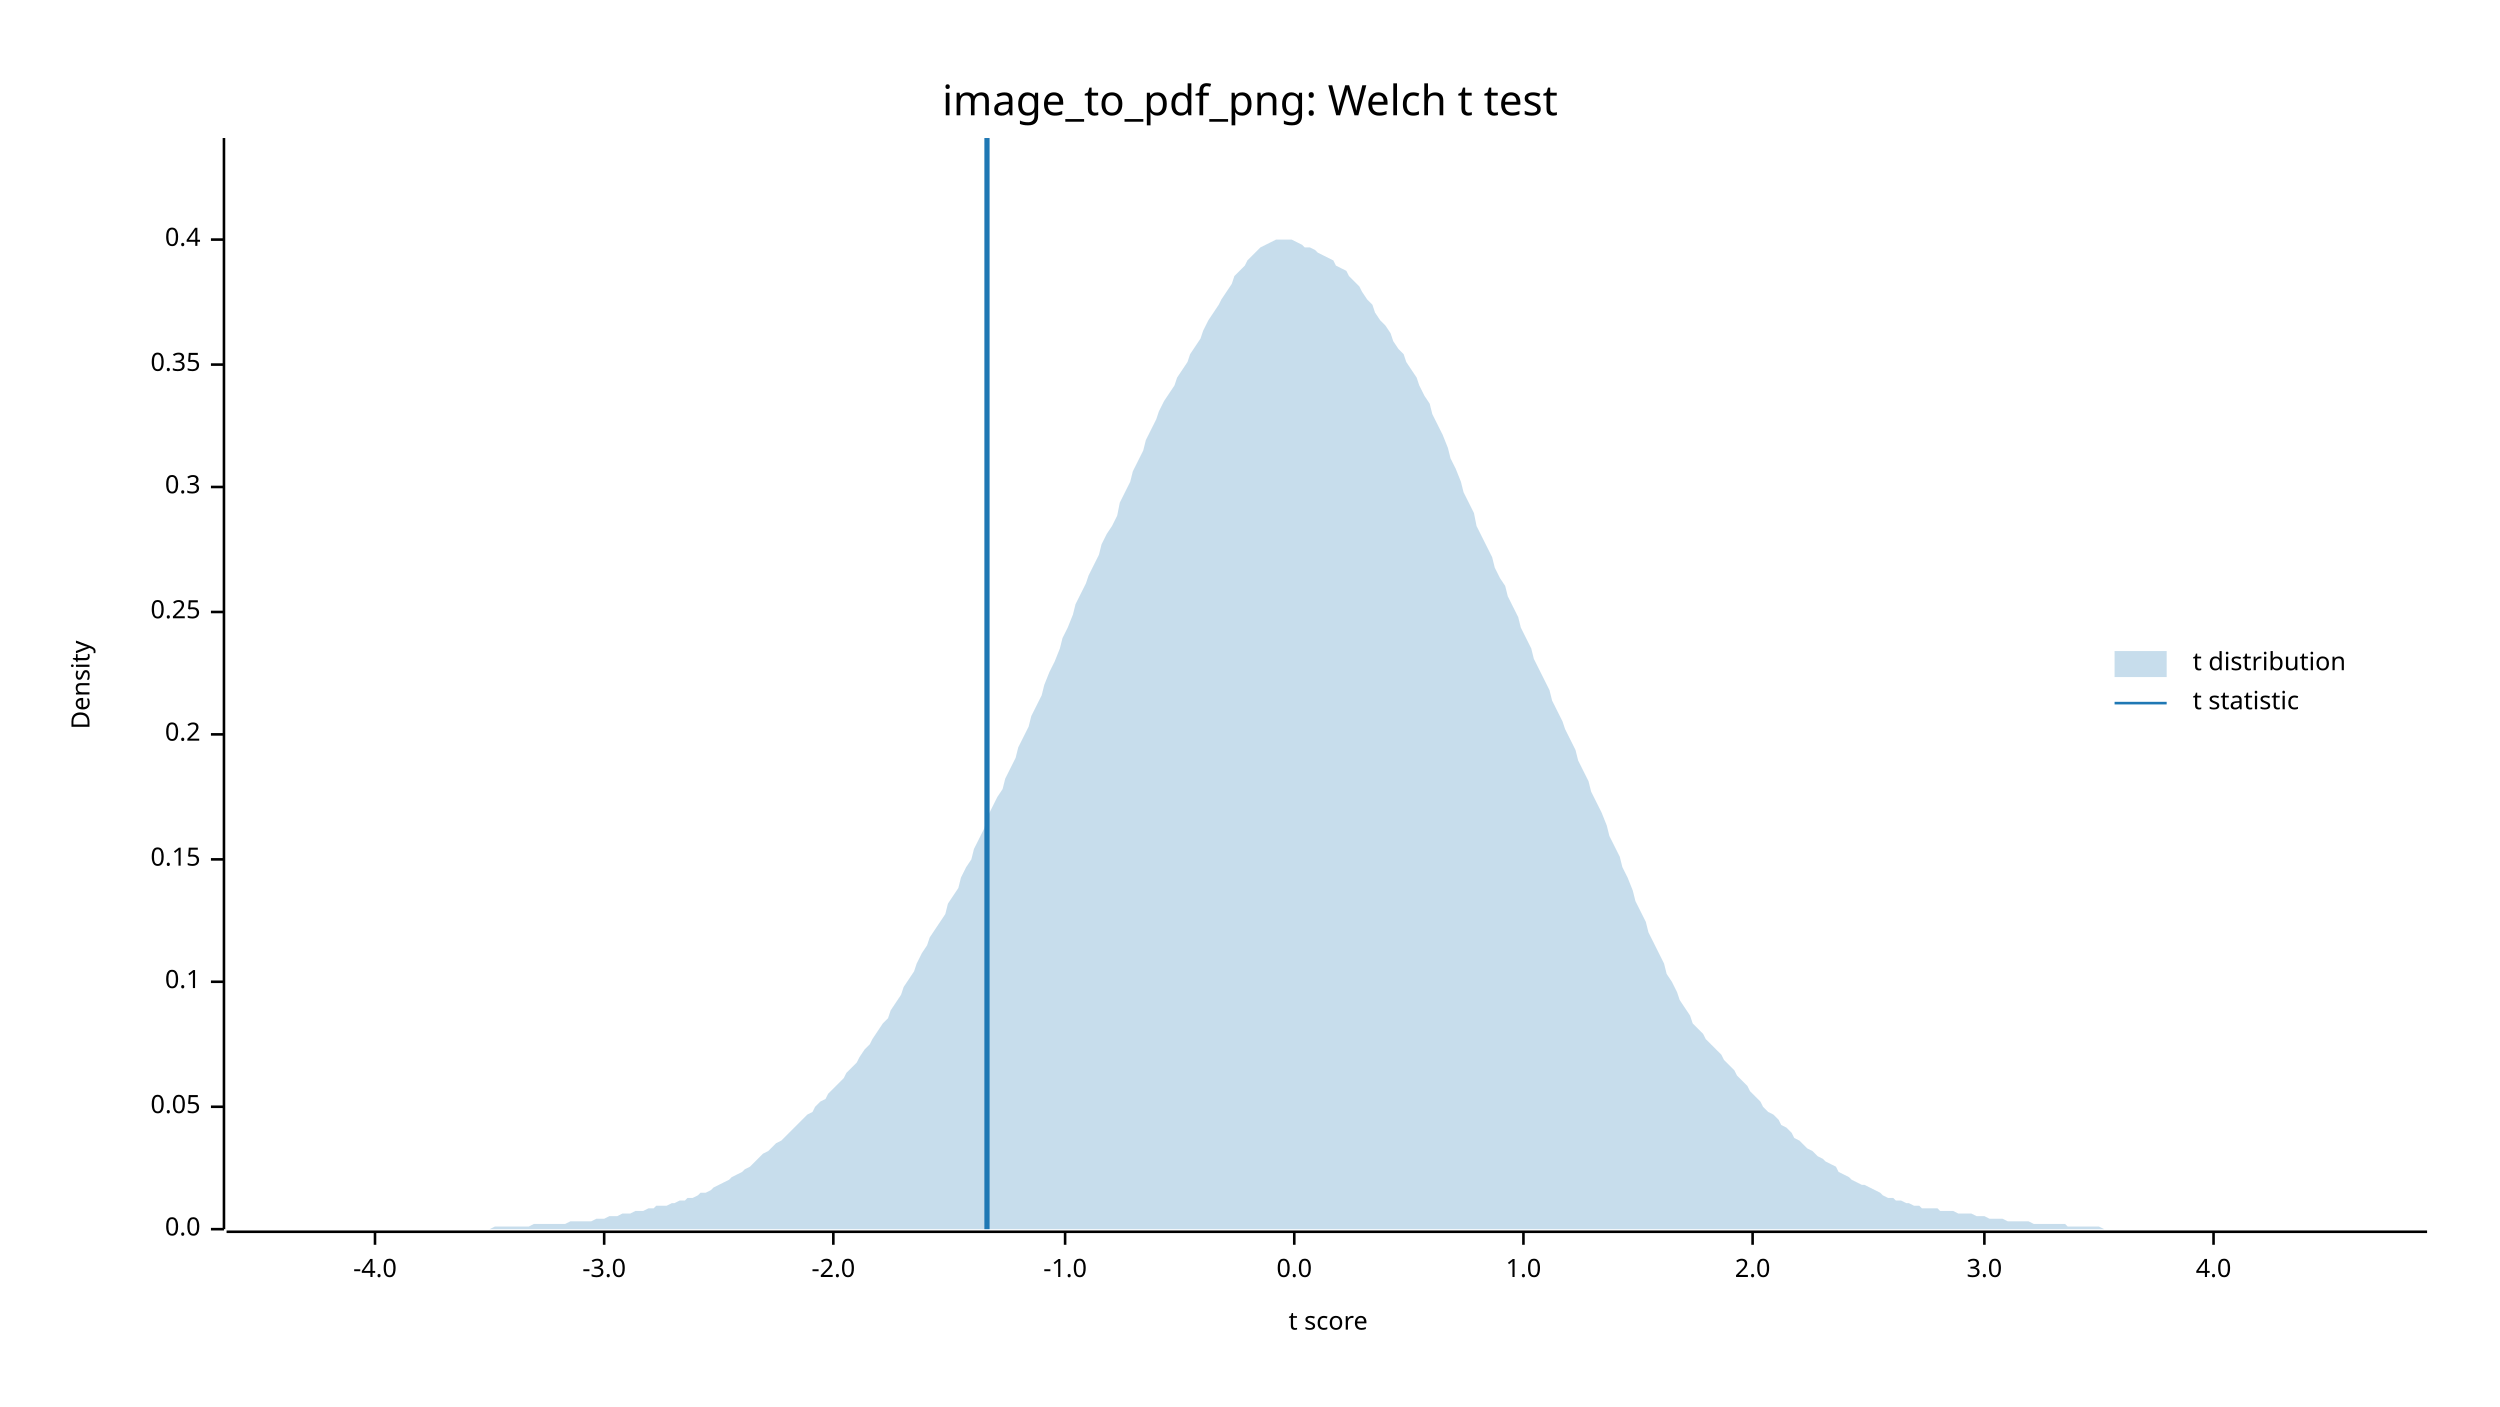
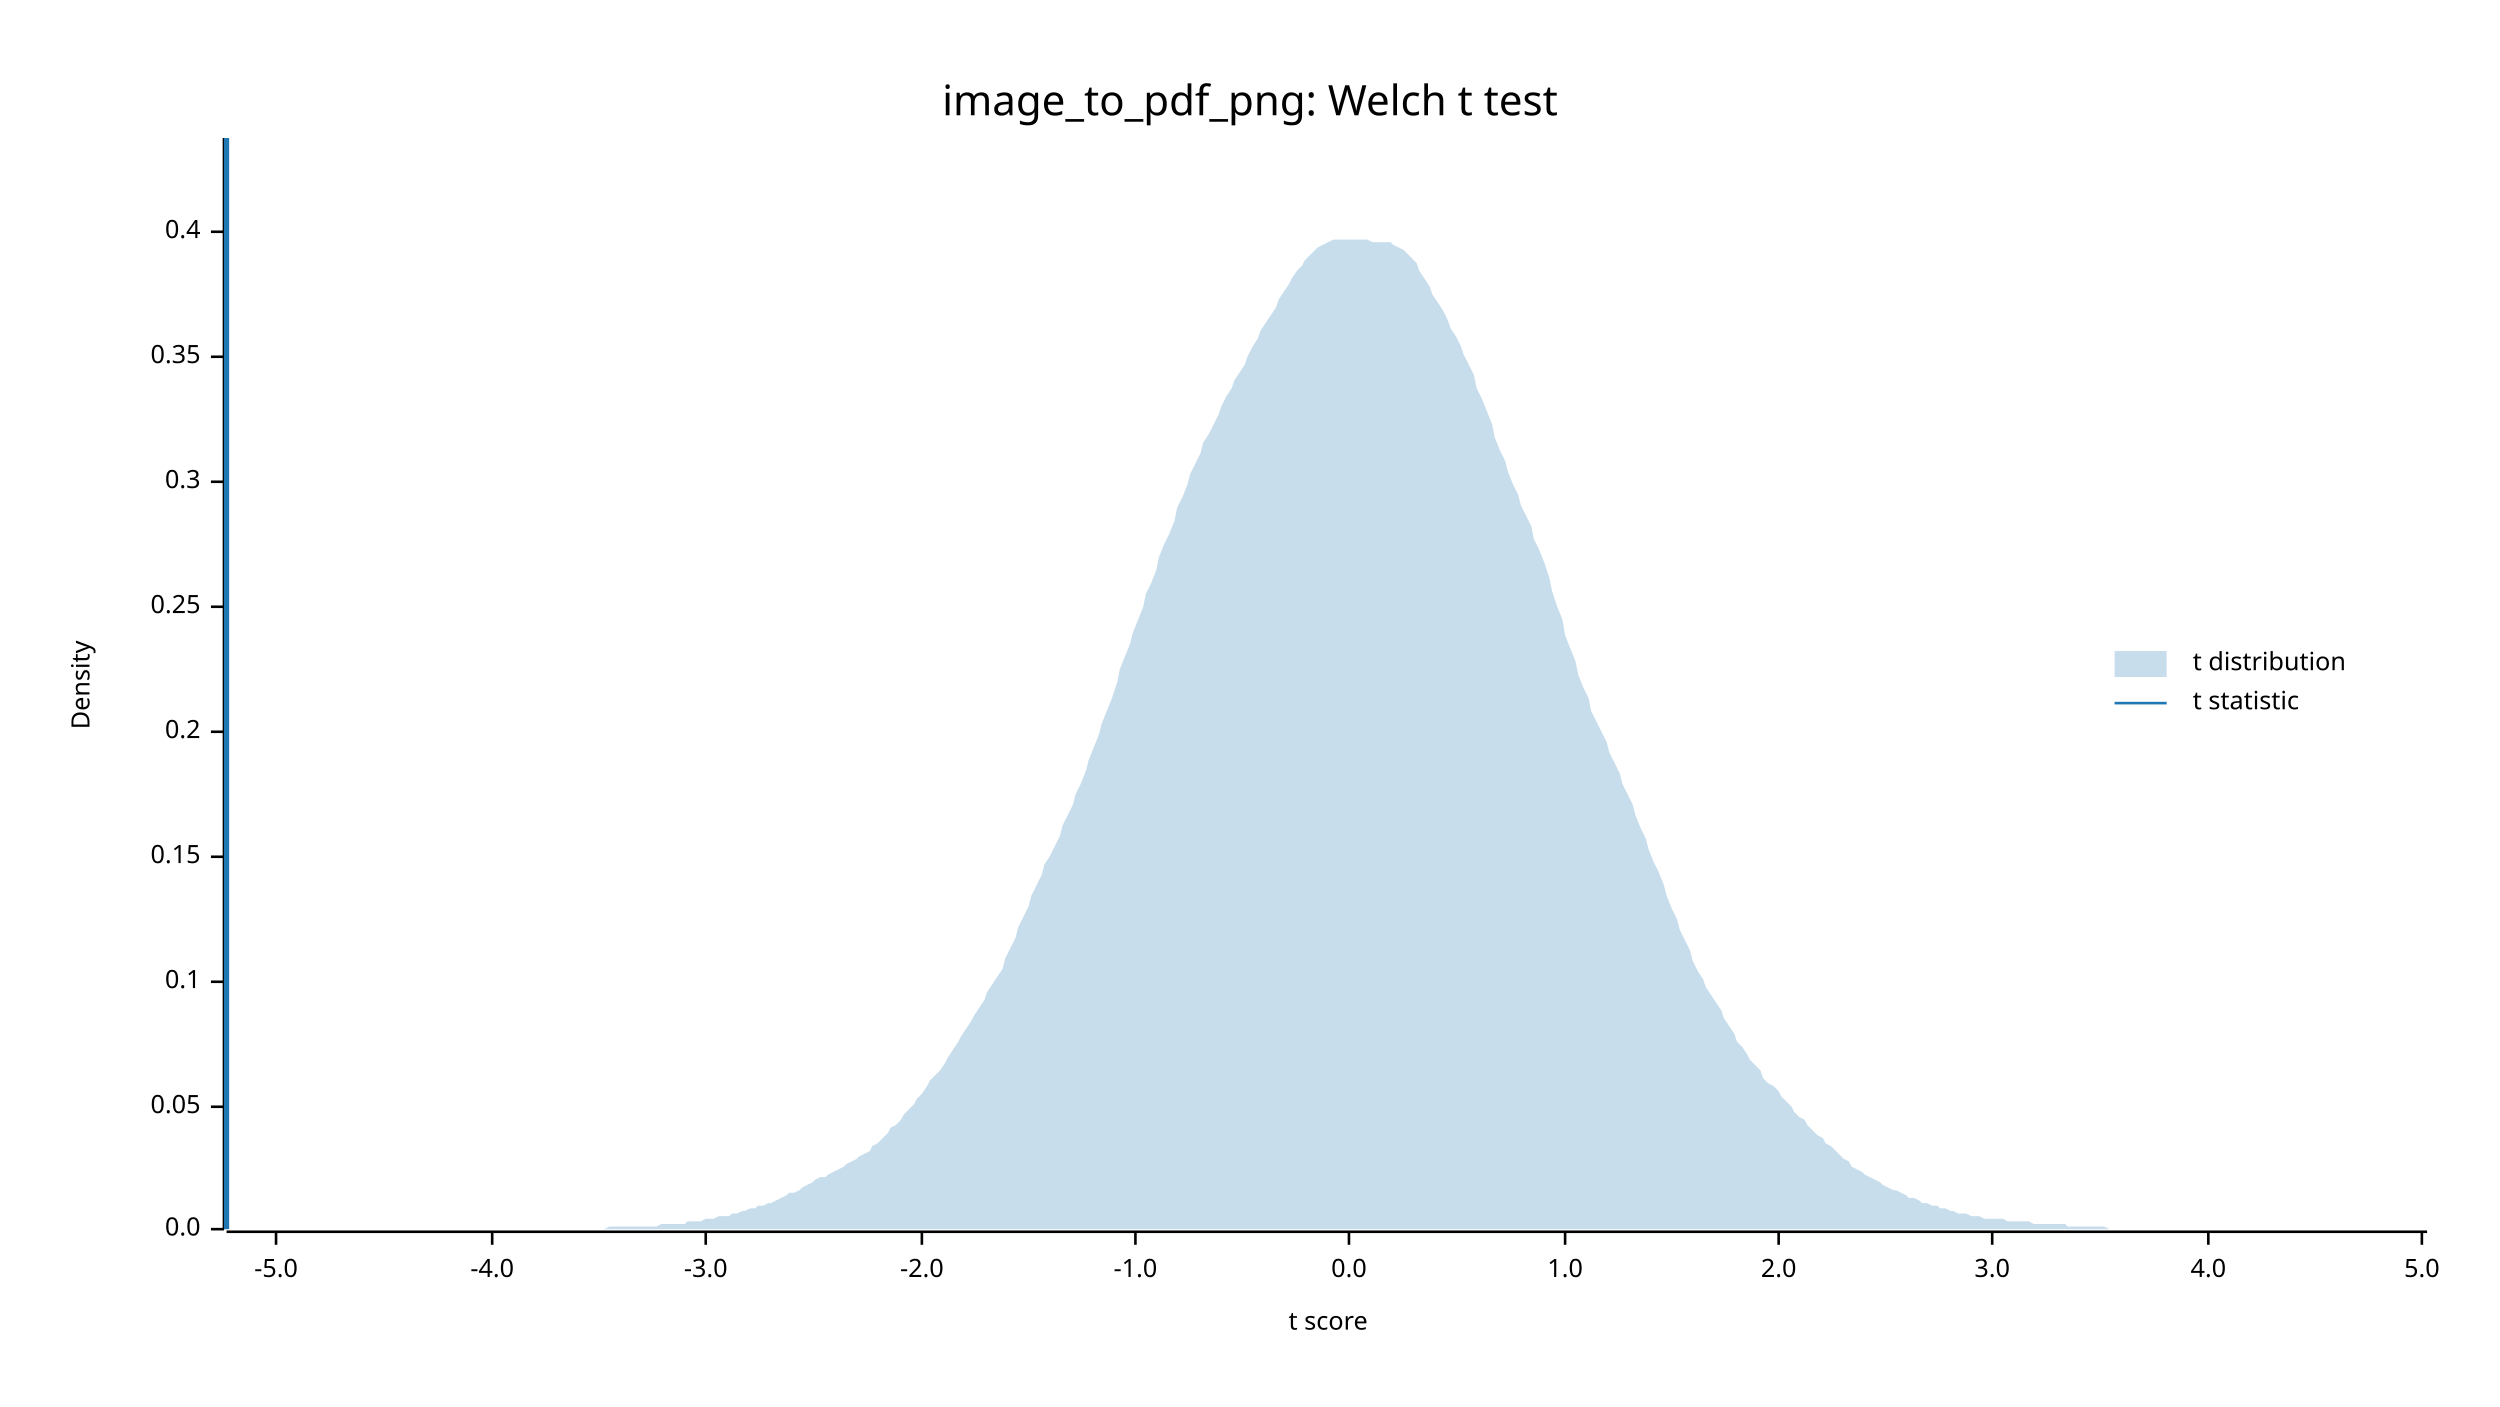
<svg xmlns="http://www.w3.org/2000/svg" width="960" height="540" viewBox="0 0 960 540">
  <text x="480" y="32" dy="0.76em" text-anchor="middle" font-family="sans-serif" font-size="16.129" opacity="1" fill="#000000">
image_to_pdf_png: Welch t test
</text>
  <text x="27" y="263" dy="0.76em" text-anchor="middle" font-family="sans-serif" font-size="9.677" opacity="1" fill="#000000" transform="rotate(270, 27, 263)">
Density
</text>
  <text x="510" y="513" dy="-0.5ex" text-anchor="middle" font-family="sans-serif" font-size="9.677" opacity="1" fill="#000000">
t score
</text>
  <polyline fill="none" opacity="1" stroke="#000000" stroke-width="1" points="86,53 86,472 " />
  <text x="77" y="472" dy="0.5ex" text-anchor="end" font-family="sans-serif" font-size="9.677" opacity="1" fill="#000000">
0.0
</text>
  <polyline fill="none" opacity="1" stroke="#000000" stroke-width="1" points="81,472 86,472 " />
  <text x="77" y="425" dy="0.5ex" text-anchor="end" font-family="sans-serif" font-size="9.677" opacity="1" fill="#000000">
0.05
</text>
  <polyline fill="none" opacity="1" stroke="#000000" stroke-width="1" points="81,425 86,425 " />
  <text x="77" y="377" dy="0.5ex" text-anchor="end" font-family="sans-serif" font-size="9.677" opacity="1" fill="#000000">
0.1
</text>
  <polyline fill="none" opacity="1" stroke="#000000" stroke-width="1" points="81,377 86,377 " />
-   <text x="77" y="330" dy="0.5ex" text-anchor="end" font-family="sans-serif" font-size="9.677" opacity="1" fill="#000000">
+   <text x="77" y="329" dy="0.5ex" text-anchor="end" font-family="sans-serif" font-size="9.677" opacity="1" fill="#000000">
0.15
</text>
-   <polyline fill="none" opacity="1" stroke="#000000" stroke-width="1" points="81,330 86,330 " />
-   <text x="77" y="282" dy="0.5ex" text-anchor="end" font-family="sans-serif" font-size="9.677" opacity="1" fill="#000000">
+   <polyline fill="none" opacity="1" stroke="#000000" stroke-width="1" points="81,329 86,329 " />
+   <text x="77" y="281" dy="0.5ex" text-anchor="end" font-family="sans-serif" font-size="9.677" opacity="1" fill="#000000">
0.2
</text>
-   <polyline fill="none" opacity="1" stroke="#000000" stroke-width="1" points="81,282 86,282 " />
-   <text x="77" y="235" dy="0.5ex" text-anchor="end" font-family="sans-serif" font-size="9.677" opacity="1" fill="#000000">
+   <polyline fill="none" opacity="1" stroke="#000000" stroke-width="1" points="81,281 86,281 " />
+   <text x="77" y="233" dy="0.5ex" text-anchor="end" font-family="sans-serif" font-size="9.677" opacity="1" fill="#000000">
0.25
</text>
-   <polyline fill="none" opacity="1" stroke="#000000" stroke-width="1" points="81,235 86,235 " />
-   <text x="77" y="187" dy="0.5ex" text-anchor="end" font-family="sans-serif" font-size="9.677" opacity="1" fill="#000000">
+   <polyline fill="none" opacity="1" stroke="#000000" stroke-width="1" points="81,233 86,233 " />
+   <text x="77" y="185" dy="0.5ex" text-anchor="end" font-family="sans-serif" font-size="9.677" opacity="1" fill="#000000">
0.3
</text>
-   <polyline fill="none" opacity="1" stroke="#000000" stroke-width="1" points="81,187 86,187 " />
-   <text x="77" y="140" dy="0.5ex" text-anchor="end" font-family="sans-serif" font-size="9.677" opacity="1" fill="#000000">
+   <polyline fill="none" opacity="1" stroke="#000000" stroke-width="1" points="81,185 86,185 " />
+   <text x="77" y="137" dy="0.5ex" text-anchor="end" font-family="sans-serif" font-size="9.677" opacity="1" fill="#000000">
0.35
</text>
-   <polyline fill="none" opacity="1" stroke="#000000" stroke-width="1" points="81,140 86,140 " />
-   <text x="77" y="92" dy="0.5ex" text-anchor="end" font-family="sans-serif" font-size="9.677" opacity="1" fill="#000000">
+   <polyline fill="none" opacity="1" stroke="#000000" stroke-width="1" points="81,137 86,137 " />
+   <text x="77" y="89" dy="0.5ex" text-anchor="end" font-family="sans-serif" font-size="9.677" opacity="1" fill="#000000">
0.4
</text>
-   <polyline fill="none" opacity="1" stroke="#000000" stroke-width="1" points="81,92 86,92 " />
+   <polyline fill="none" opacity="1" stroke="#000000" stroke-width="1" points="81,89 86,89 " />
  <polyline fill="none" opacity="1" stroke="#000000" stroke-width="1" points="87,473 932,473 " />
-   <text x="144" y="483" dy="0.76em" text-anchor="middle" font-family="sans-serif" font-size="9.677" opacity="1" fill="#000000">
+   <text x="106" y="483" dy="0.76em" text-anchor="middle" font-family="sans-serif" font-size="9.677" opacity="1" fill="#000000">
+ -5.0
+ </text>
+   <polyline fill="none" opacity="1" stroke="#000000" stroke-width="1" points="106,473 106,478 " />
+   <text x="189" y="483" dy="0.76em" text-anchor="middle" font-family="sans-serif" font-size="9.677" opacity="1" fill="#000000">
-4.0
</text>
-   <polyline fill="none" opacity="1" stroke="#000000" stroke-width="1" points="144,473 144,478 " />
-   <text x="232" y="483" dy="0.76em" text-anchor="middle" font-family="sans-serif" font-size="9.677" opacity="1" fill="#000000">
+   <polyline fill="none" opacity="1" stroke="#000000" stroke-width="1" points="189,473 189,478 " />
+   <text x="271" y="483" dy="0.76em" text-anchor="middle" font-family="sans-serif" font-size="9.677" opacity="1" fill="#000000">
-3.0
</text>
-   <polyline fill="none" opacity="1" stroke="#000000" stroke-width="1" points="232,473 232,478 " />
-   <text x="320" y="483" dy="0.76em" text-anchor="middle" font-family="sans-serif" font-size="9.677" opacity="1" fill="#000000">
+   <polyline fill="none" opacity="1" stroke="#000000" stroke-width="1" points="271,473 271,478 " />
+   <text x="354" y="483" dy="0.76em" text-anchor="middle" font-family="sans-serif" font-size="9.677" opacity="1" fill="#000000">
-2.0
</text>
-   <polyline fill="none" opacity="1" stroke="#000000" stroke-width="1" points="320,473 320,478 " />
-   <text x="409" y="483" dy="0.76em" text-anchor="middle" font-family="sans-serif" font-size="9.677" opacity="1" fill="#000000">
+   <polyline fill="none" opacity="1" stroke="#000000" stroke-width="1" points="354,473 354,478 " />
+   <text x="436" y="483" dy="0.76em" text-anchor="middle" font-family="sans-serif" font-size="9.677" opacity="1" fill="#000000">
-1.0
</text>
-   <polyline fill="none" opacity="1" stroke="#000000" stroke-width="1" points="409,473 409,478 " />
-   <text x="497" y="483" dy="0.76em" text-anchor="middle" font-family="sans-serif" font-size="9.677" opacity="1" fill="#000000">
+   <polyline fill="none" opacity="1" stroke="#000000" stroke-width="1" points="436,473 436,478 " />
+   <text x="518" y="483" dy="0.76em" text-anchor="middle" font-family="sans-serif" font-size="9.677" opacity="1" fill="#000000">
0.0
</text>
-   <polyline fill="none" opacity="1" stroke="#000000" stroke-width="1" points="497,473 497,478 " />
-   <text x="585" y="483" dy="0.76em" text-anchor="middle" font-family="sans-serif" font-size="9.677" opacity="1" fill="#000000">
+   <polyline fill="none" opacity="1" stroke="#000000" stroke-width="1" points="518,473 518,478 " />
+   <text x="601" y="483" dy="0.76em" text-anchor="middle" font-family="sans-serif" font-size="9.677" opacity="1" fill="#000000">
1.0
</text>
-   <polyline fill="none" opacity="1" stroke="#000000" stroke-width="1" points="585,473 585,478 " />
-   <text x="673" y="483" dy="0.76em" text-anchor="middle" font-family="sans-serif" font-size="9.677" opacity="1" fill="#000000">
+   <polyline fill="none" opacity="1" stroke="#000000" stroke-width="1" points="601,473 601,478 " />
+   <text x="683" y="483" dy="0.76em" text-anchor="middle" font-family="sans-serif" font-size="9.677" opacity="1" fill="#000000">
2.0
</text>
-   <polyline fill="none" opacity="1" stroke="#000000" stroke-width="1" points="673,473 673,478 " />
-   <text x="762" y="483" dy="0.76em" text-anchor="middle" font-family="sans-serif" font-size="9.677" opacity="1" fill="#000000">
+   <polyline fill="none" opacity="1" stroke="#000000" stroke-width="1" points="683,473 683,478 " />
+   <text x="765" y="483" dy="0.76em" text-anchor="middle" font-family="sans-serif" font-size="9.677" opacity="1" fill="#000000">
3.0
</text>
-   <polyline fill="none" opacity="1" stroke="#000000" stroke-width="1" points="762,473 762,478 " />
-   <text x="850" y="483" dy="0.76em" text-anchor="middle" font-family="sans-serif" font-size="9.677" opacity="1" fill="#000000">
+   <polyline fill="none" opacity="1" stroke="#000000" stroke-width="1" points="765,473 765,478 " />
+   <text x="848" y="483" dy="0.76em" text-anchor="middle" font-family="sans-serif" font-size="9.677" opacity="1" fill="#000000">
4.0
</text>
-   <polyline fill="none" opacity="1" stroke="#000000" stroke-width="1" points="850,473 850,478 " />
-   <polygon opacity="0.25" fill="#1F78B4" points="87,472 88,472 90,472 92,472 93,472 95,472 97,472 98,472 100,472 102,472 103,472 105,472 107,472 109,472 110,472 112,472 114,472 115,472 117,472 119,472 120,472 122,472 124,472 125,472 127,472 129,472 131,472 132,472 134,472 136,472 137,472 139,472 141,472 142,472 144,472 146,472 147,472 149,472 151,472 153,472 154,472 156,472 158,472 159,472 161,472 163,472 164,472 166,472 168,472 169,472 171,472 173,472 175,472 176,472 178,472 180,472 181,472 183,472 185,472 186,472 188,472 190,471 191,471 193,471 195,471 197,471 198,471 200,471 202,471 203,471 205,470 207,470 208,470 210,470 212,470 214,470 215,470 217,470 219,469 220,469 222,469 224,469 225,469 227,469 229,468 230,468 232,468 234,467 236,467 237,467 239,466 241,466 242,466 244,465 246,465 247,465 249,464 251,464 252,463 254,463 256,463 258,462 259,462 261,461 263,461 264,460 266,460 268,459 269,458 271,458 273,457 274,456 276,455 278,454 280,453 281,452 283,451 285,450 286,449 288,448 290,446 291,445 293,443 295,442 296,441 298,439 300,438 302,436 303,435 305,433 307,431 308,430 310,428 312,427 313,425 315,423 317,422 318,420 320,418 322,416 324,414 325,412 327,410 329,408 330,406 332,403 334,401 335,399 337,396 339,393 341,391 342,388 344,385 346,382 347,379 349,376 351,373 352,370 354,366 356,363 357,360 359,357 361,354 363,351 364,347 366,344 368,341 369,337 371,333 373,330 374,326 376,322 378,318 379,314 381,310 383,306 385,303 386,299 388,295 390,291 391,287 393,283 395,279 396,275 398,271 400,267 401,263 403,258 405,254 407,249 408,245 410,241 412,236 413,232 415,228 417,224 418,221 420,217 422,213 423,209 425,205 427,202 429,198 430,193 432,189 434,185 435,181 437,177 439,173 440,169 442,165 444,161 445,158 447,154 449,151 451,148 452,145 454,142 456,139 457,136 459,133 461,130 462,127 464,123 466,120 468,117 469,115 471,112 473,109 474,106 476,104 478,102 479,100 481,98 483,96 484,95 486,94 488,93 490,92 491,92 493,92 495,92 496,92 498,93 500,94 501,95 503,95 505,96 506,97 508,98 510,99 512,100 513,102 515,103 517,104 518,106 520,108 522,110 523,112 525,115 527,117 528,120 530,123 532,125 534,128 535,131 537,134 539,136 540,139 542,142 544,145 545,148 547,152 549,155 550,159 552,163 554,167 556,172 557,176 559,180 561,185 562,189 564,193 566,197 567,202 569,206 571,210 573,214 574,218 576,222 578,225 579,229 581,233 583,237 584,241 586,245 588,249 589,253 591,257 593,261 595,265 596,269 598,273 600,277 601,280 603,284 605,288 606,292 608,296 610,300 611,304 613,308 615,312 617,317 618,321 620,325 622,329 623,333 625,337 627,342 628,346 630,350 632,354 633,358 635,362 637,366 639,370 640,374 642,377 644,381 645,384 647,387 649,390 650,393 652,395 654,397 655,399 657,401 659,403 661,405 662,407 664,409 666,411 667,413 669,415 671,417 672,419 674,421 676,423 677,425 679,427 681,428 683,430 684,432 686,433 688,435 689,437 691,438 693,440 694,441 696,442 698,444 700,445 701,446 703,447 705,448 706,450 708,451 710,452 711,453 713,454 715,455 716,455 718,456 720,457 722,458 723,459 725,460 727,460 728,461 730,461 732,462 733,462 735,463 737,463 738,464 740,464 742,464 744,464 745,465 747,465 749,465 750,465 752,466 754,466 755,466 757,466 759,467 760,467 762,467 764,468 766,468 767,468 769,468 771,469 772,469 774,469 776,469 777,469 779,469 781,470 782,470 784,470 786,470 788,470 789,470 791,470 793,470 794,471 796,471 798,471 799,471 801,471 803,471 804,471 806,471 808,472 810,472 811,472 813,472 815,472 816,472 818,472 820,472 821,472 823,472 825,472 827,472 828,472 830,472 832,472 833,472 835,472 837,472 838,472 840,472 842,472 843,472 845,472 847,472 849,472 850,472 852,472 854,472 855,472 857,472 859,472 860,472 862,472 864,472 865,472 867,472 869,472 871,472 872,472 874,472 876,472 877,472 879,472 881,472 882,472 884,472 886,472 887,472 889,472 891,472 893,472 894,472 896,472 898,472 899,472 901,472 903,472 904,472 906,472 908,472 909,472 911,472 913,472 915,472 916,472 918,472 920,472 921,472 923,472 925,472 926,472 928,472 930,472 932,472 932,472 87,472 " />
-   <polyline fill="none" opacity="1" stroke="#1F78B4" stroke-width="2" points="379,472 379,53 " />
+   <polyline fill="none" opacity="1" stroke="#000000" stroke-width="1" points="848,473 848,478 " />
+   <text x="930" y="483" dy="0.76em" text-anchor="middle" font-family="sans-serif" font-size="9.677" opacity="1" fill="#000000">
+ 5.0
+ </text>
+   <polyline fill="none" opacity="1" stroke="#000000" stroke-width="1" points="930,473 930,478 " />
+   <polygon opacity="0.25" fill="#1F78B4" points="87,472 88,472 90,472 92,472 93,472 95,472 97,472 98,472 100,472 102,472 103,472 105,472 107,472 109,472 110,472 112,472 114,472 115,472 117,472 119,472 120,472 122,472 124,472 125,472 127,472 129,472 131,472 132,472 134,472 136,472 137,472 139,472 141,472 142,472 144,472 146,472 147,472 149,472 151,472 153,472 154,472 156,472 158,472 159,472 161,472 163,472 164,472 166,472 168,472 169,472 171,472 173,472 175,472 176,472 178,472 180,472 181,472 183,472 185,472 186,472 188,472 190,472 191,472 193,472 195,472 197,472 198,472 200,472 202,472 203,472 205,472 207,472 208,472 210,472 212,472 214,472 215,472 217,472 219,472 220,472 222,472 224,472 225,472 227,472 229,472 230,472 232,472 234,471 236,471 237,471 239,471 241,471 242,471 244,471 246,471 247,471 249,471 251,471 252,471 254,470 256,470 258,470 259,470 261,470 263,470 264,469 266,469 268,469 269,469 271,468 273,468 274,468 276,467 278,467 280,467 281,466 283,466 285,465 286,465 288,464 290,464 291,463 293,463 295,462 296,462 298,461 300,460 302,459 303,458 305,458 307,457 308,456 310,455 312,454 313,453 315,452 317,452 318,451 320,450 322,449 324,448 325,447 327,446 329,445 330,444 332,443 334,442 335,440 337,439 339,437 341,435 342,433 344,432 346,430 347,428 349,426 351,424 352,422 354,420 356,417 357,415 359,413 361,411 363,408 364,406 366,403 368,400 369,398 371,395 373,392 374,390 376,387 378,384 379,381 381,378 383,375 385,372 386,368 388,364 390,360 391,356 393,352 395,348 396,344 398,340 400,336 401,332 403,329 405,325 407,321 408,317 410,313 412,309 413,305 415,301 417,296 418,292 420,287 422,282 423,278 425,273 427,268 429,262 430,257 432,252 434,247 435,243 437,238 439,233 440,228 442,224 444,219 445,214 447,209 449,205 451,200 452,195 454,191 456,186 457,182 459,178 461,174 462,170 464,167 466,163 468,159 469,156 471,152 473,149 474,146 476,143 478,140 479,137 481,133 483,130 484,127 486,124 488,121 490,118 491,115 493,112 495,109 496,107 498,104 500,102 501,100 503,98 505,96 506,95 508,94 510,93 512,92 513,92 515,92 517,92 518,92 520,92 522,92 523,92 525,92 527,93 528,93 530,93 532,93 534,93 535,94 537,95 539,96 540,97 542,99 544,101 545,104 547,107 549,110 550,113 552,116 554,119 556,123 557,126 559,129 561,133 562,136 564,140 566,144 567,149 569,153 571,158 573,163 574,168 576,173 578,177 579,181 581,186 583,190 584,194 586,198 588,202 589,207 591,211 593,216 595,222 596,227 598,233 600,238 601,244 603,249 605,254 606,259 608,264 610,268 611,273 613,277 615,281 617,285 618,289 620,293 622,297 623,301 625,305 627,309 628,313 630,318 632,322 633,326 635,331 637,335 639,340 640,344 642,349 644,353 645,357 647,361 649,365 650,369 652,373 654,376 655,379 657,382 659,385 661,388 662,391 664,394 666,397 667,400 669,402 671,405 672,407 674,409 676,411 677,414 679,416 681,417 683,419 684,421 686,423 688,425 689,427 691,429 693,430 694,432 696,434 698,436 700,437 701,439 703,440 705,442 706,443 708,445 710,446 711,448 713,449 715,450 716,451 718,452 720,453 722,454 723,455 725,456 727,457 728,457 730,458 732,459 733,460 735,460 737,461 738,462 740,462 742,463 744,463 745,464 747,464 749,465 750,465 752,466 754,466 755,466 757,467 759,467 760,467 762,468 764,468 766,468 767,468 769,468 771,469 772,469 774,469 776,469 777,469 779,469 781,470 782,470 784,470 786,470 788,470 789,470 791,470 793,470 794,471 796,471 798,471 799,471 801,471 803,471 804,471 806,471 808,471 810,472 811,472 813,472 815,472 816,472 818,472 820,472 821,472 823,472 825,472 827,472 828,472 830,472 832,472 833,472 835,472 837,472 838,472 840,472 842,472 843,472 845,472 847,472 849,472 850,472 852,472 854,472 855,472 857,472 859,472 860,472 862,472 864,472 865,472 867,472 869,472 871,472 872,472 874,472 876,472 877,472 879,472 881,472 882,472 884,472 886,472 887,472 889,472 891,472 893,472 894,472 896,472 898,472 899,472 901,472 903,472 904,472 906,472 908,472 909,472 911,472 913,472 915,472 916,472 918,472 920,472 921,472 923,472 925,472 926,472 928,472 930,472 932,472 932,472 87,472 " />
+   <polyline fill="none" opacity="1" stroke="#1F78B4" stroke-width="2" points="87,472 87,53 " />
  <text x="842" y="250" dy="0.76em" text-anchor="start" font-family="sans-serif" font-size="9.677" opacity="1" fill="#000000">
t distribution
</text>
  <text x="842" y="265" dy="0.76em" text-anchor="start" font-family="sans-serif" font-size="9.677" opacity="1" fill="#000000">
t statistic
</text>
  <rect x="812" y="250" width="20" height="10" opacity="0.25" fill="#1F78B4" stroke="none" />
  <polyline fill="none" opacity="1" stroke="#1F78B4" stroke-width="1" points="812,270 832,270 " />
</svg>
